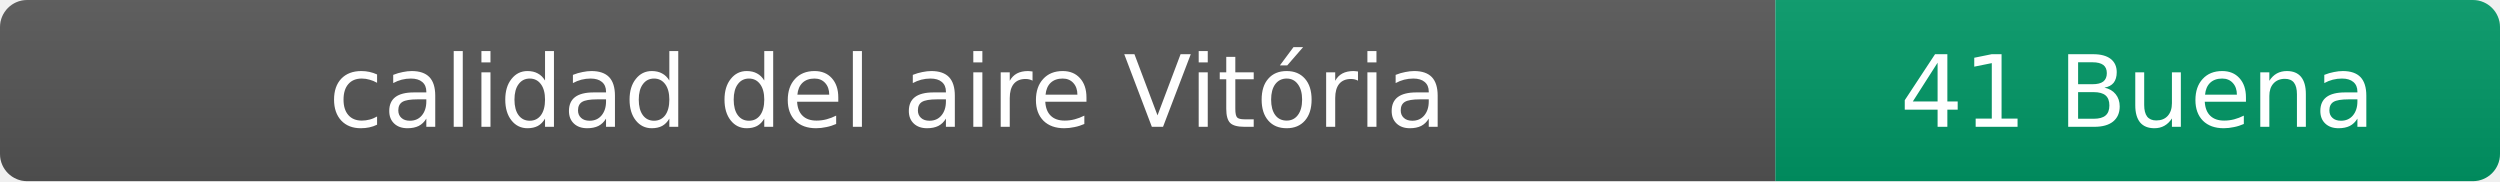
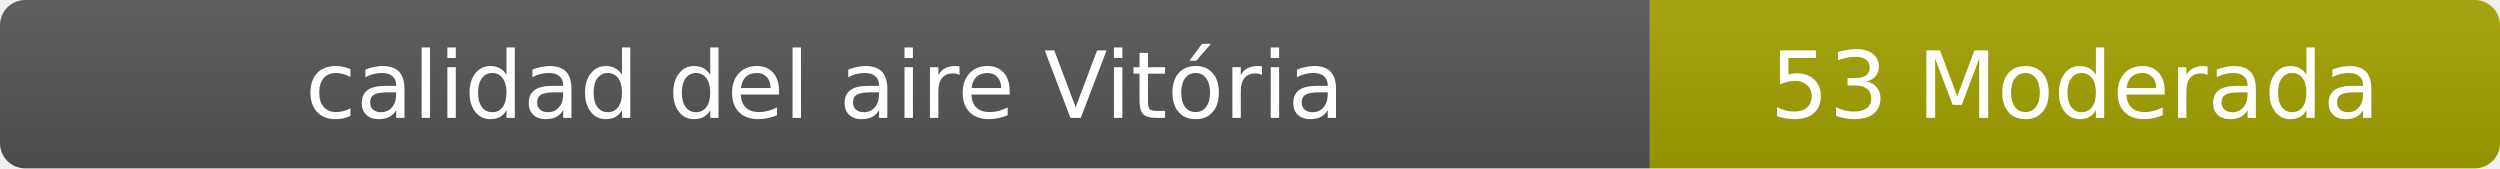
- <svg xmlns="http://www.w3.org/2000/svg" width="276" height="20" role="img" aria-label="calidad del aire: 41 Buena">
+ <svg xmlns="http://www.w3.org/2000/svg" width="297" height="20" role="img" aria-label="calidad del aire: 53 Moderada">
  <linearGradient id="s" x2="0" y2="100%">
    <stop offset="0" stop-color="#bbb" stop-opacity=".1" />
    <stop offset="1" stop-opacity=".1" />
  </linearGradient>
  <clipPath id="r">
-     <rect width="276" height="20" rx="3" fill="#fff" />
+     <rect width="297" height="20" rx="3" fill="#fff" />
  </clipPath>
  <g clip-path="url(#r)">
    <rect width="196" height="20" fill="#555" />
-     <rect x="196" width="80" height="20" fill="#009966" />
-     <rect width="276" height="20" fill="url(#s)" />
+     <rect x="196" width="101" height="20" fill="#a3a300" />
+     <rect width="297" height="20" fill="url(#s)" />
  </g>
  <g fill="#fff" text-anchor="middle" font-family="Verdana,Geneva,DejaVu Sans,sans-serif" font-size="11">
    <text x="98" y="14">calidad del aire Vitória</text>
-     <text x="236" y="14">41 Buena</text>
+     <text x="246.5" y="14">53 Moderada</text>
  </g>
</svg>
